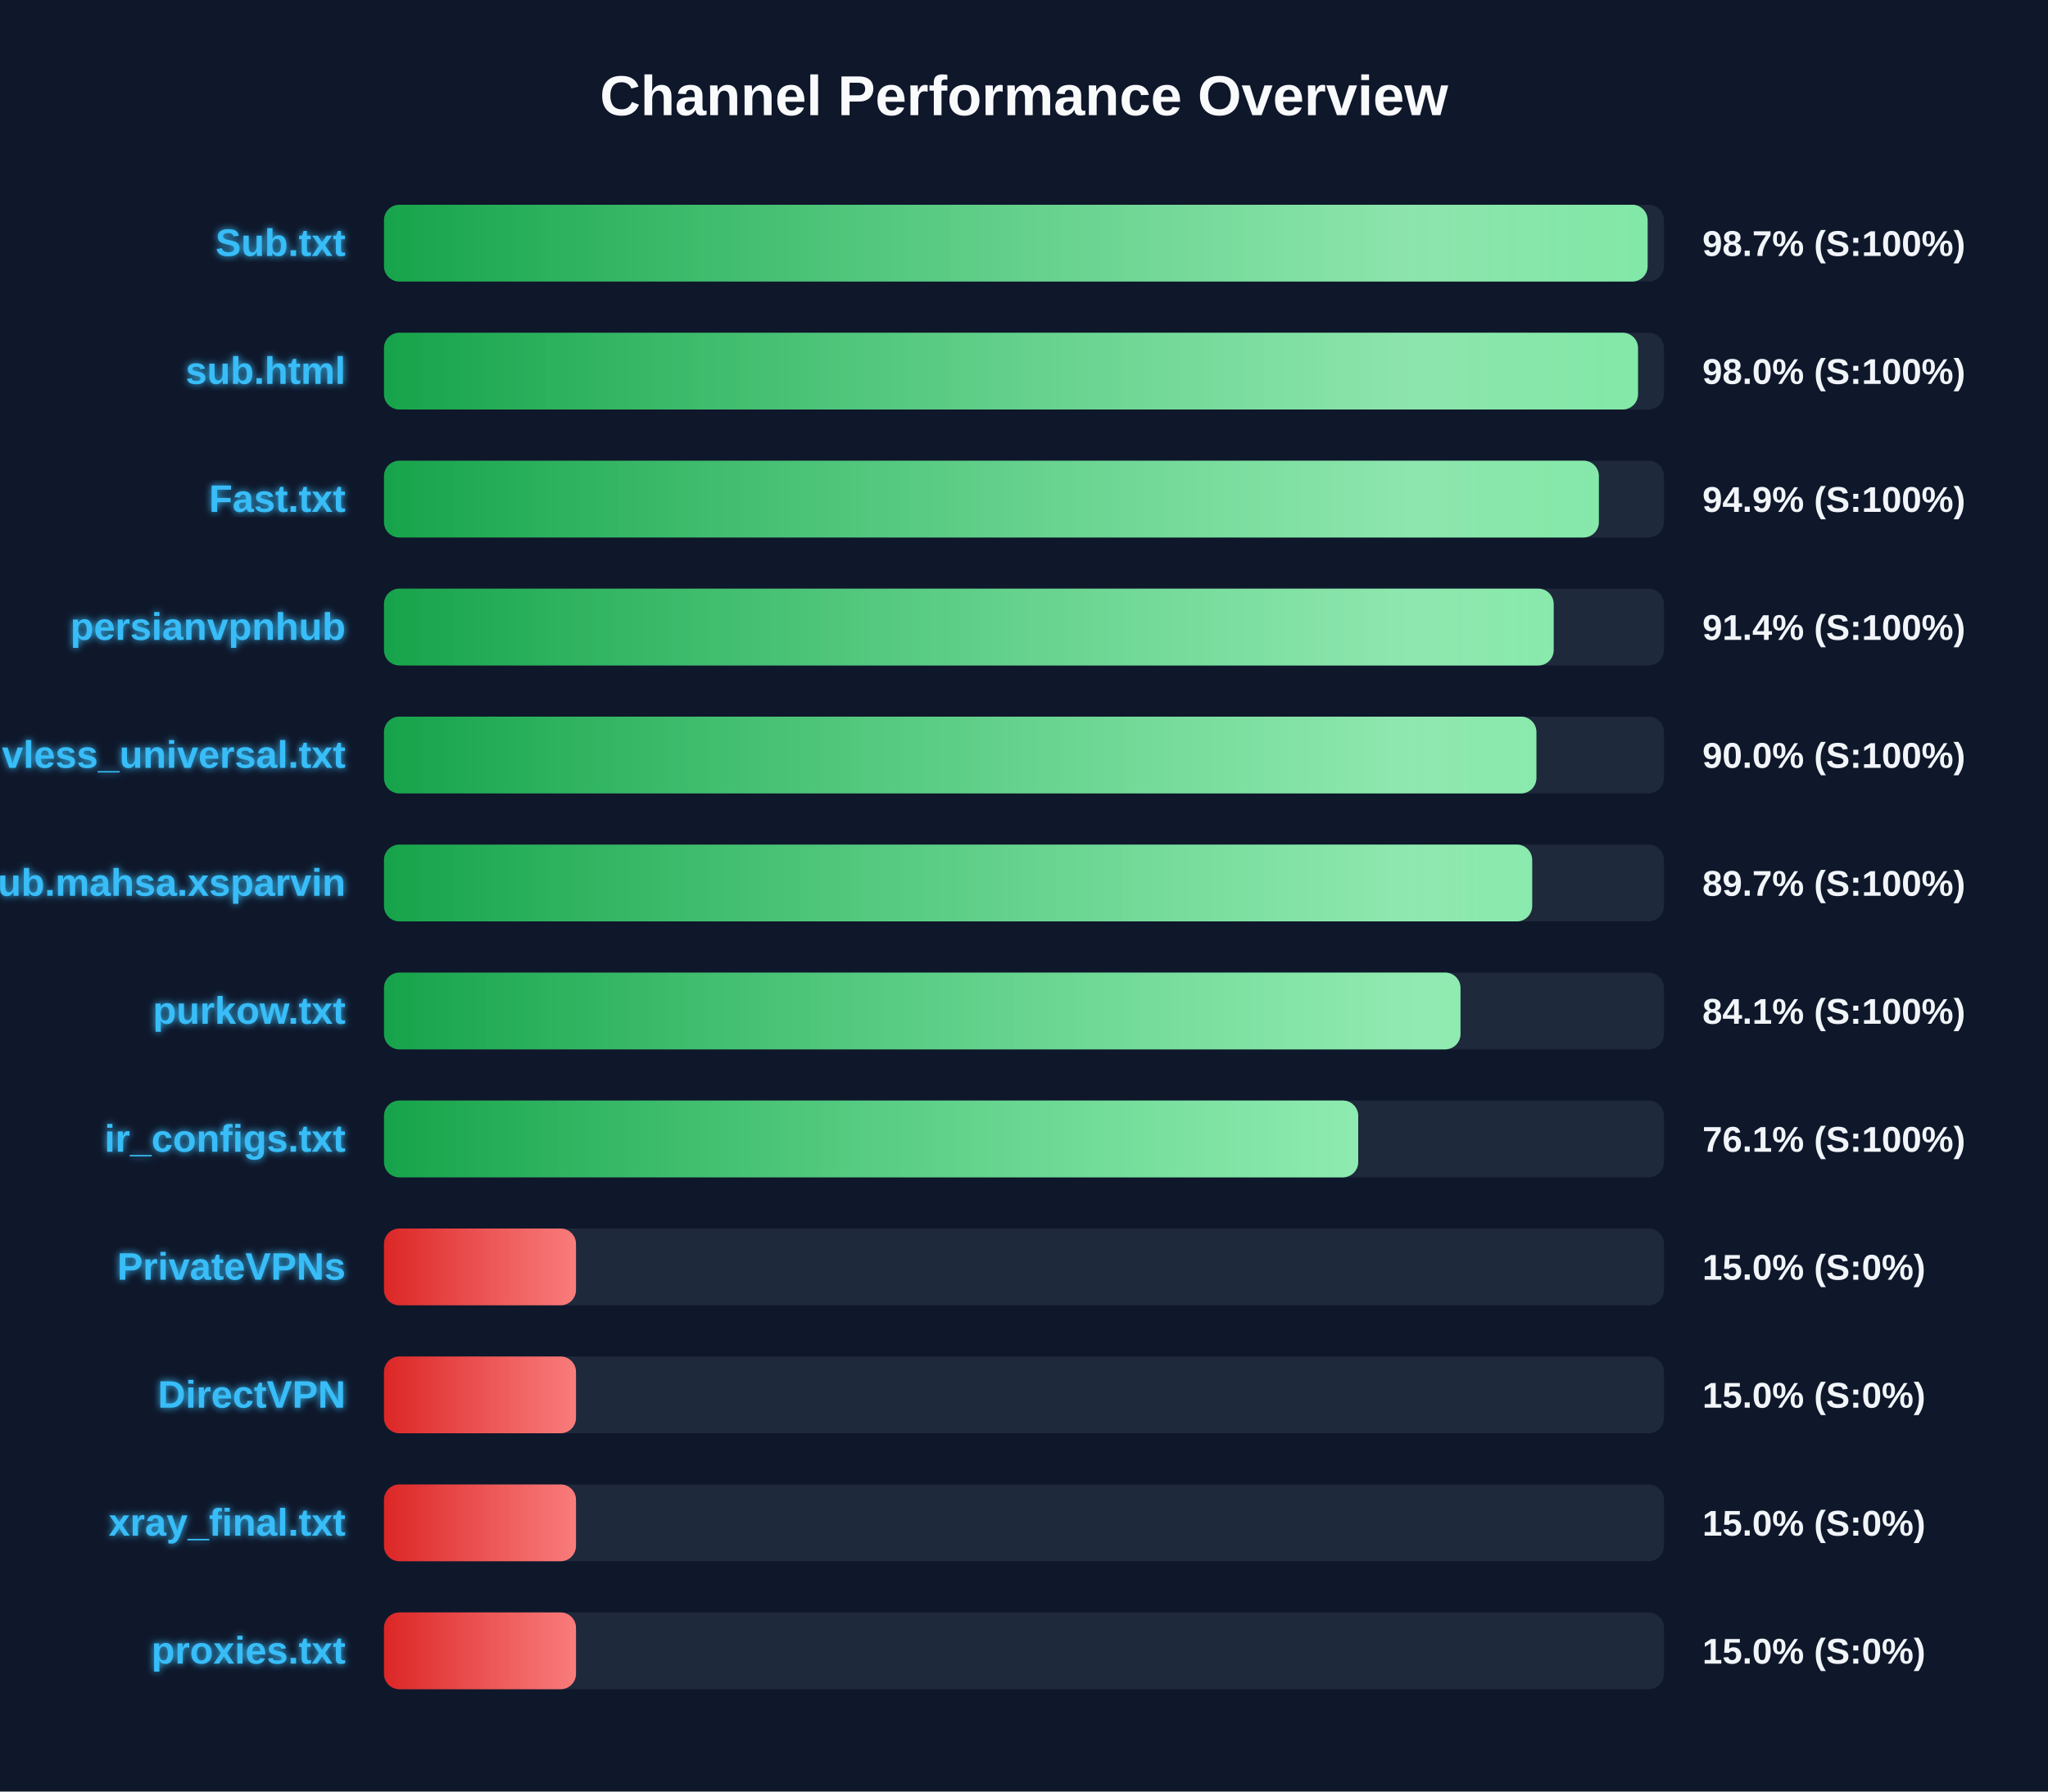
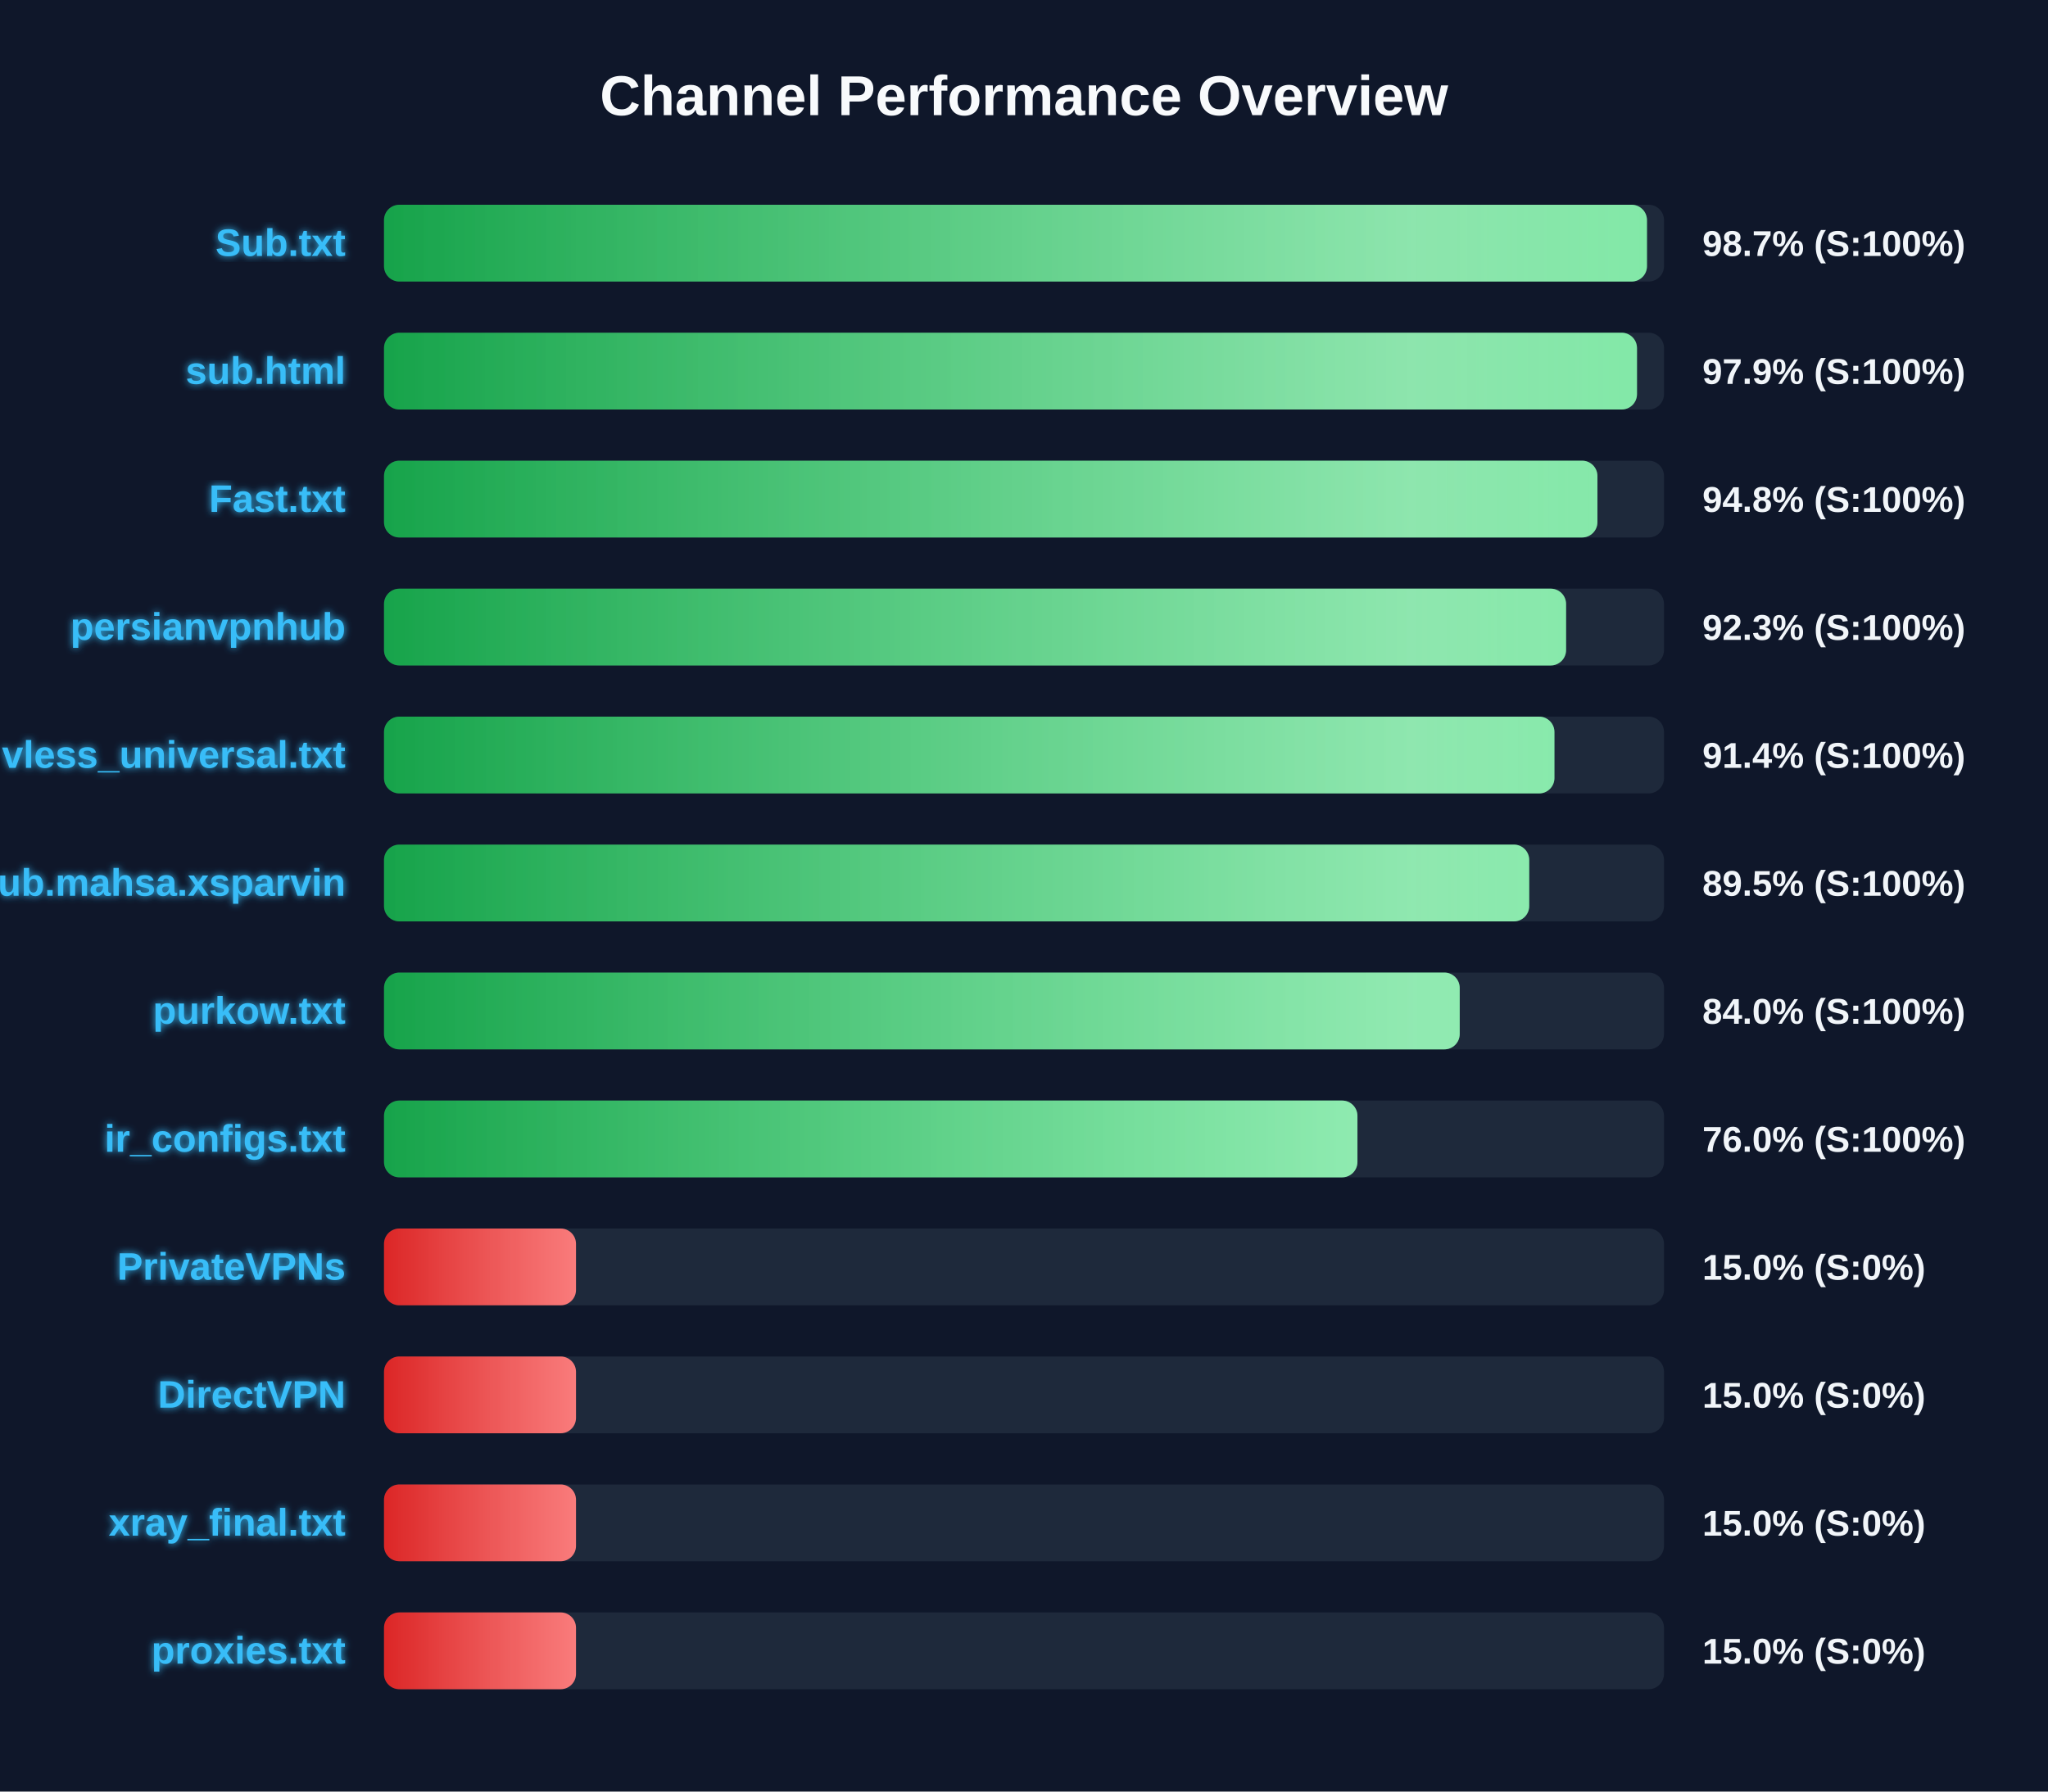
<svg xmlns="http://www.w3.org/2000/svg" width="800" height="700" version="1.1">
  <defs>
    <linearGradient id="grad-green" x1="0%" y1="0%" x2="100%" y2="0%">
      <stop offset="0%" stop-color="#16a34a" />
      <stop offset="100%" stop-color="#4ade80" />
    </linearGradient>
    <linearGradient id="grad-yellow" x1="0%" y1="0%" x2="100%" y2="0%">
      <stop offset="0%" stop-color="#ca8a04" />
      <stop offset="100%" stop-color="#fde047" />
    </linearGradient>
    <linearGradient id="grad-red" x1="0%" y1="0%" x2="100%" y2="0%">
      <stop offset="0%" stop-color="#dc2626" />
      <stop offset="100%" stop-color="#f87171" />
    </linearGradient>
    <linearGradient id="shimmer" x1="0%" y1="0%" x2="100%" y2="0%">
      <stop offset="0%" stop-color="rgba(255,255,255,0)" />
      <stop offset="50%" stop-color="rgba(255,255,255,0.4)" />
      <stop offset="100%" stop-color="rgba(255,255,255,0)" />
    </linearGradient>
    <filter id="glow" x="-20%" y="-20%" width="140%" height="140%">
      <feGaussianBlur stdDeviation="1.5" result="blur" />
      <feComposite in="SourceGraphic" in2="blur" operator="over" />
    </filter>
  </defs>
  <style>
        .bg-rect { fill: #0f172a; }
        .title { font: bold 22px 'Segoe UI', Arial, sans-serif; fill: #f8fafc; }
        .row { font: bold 15px 'Segoe UI', Arial, sans-serif; fill: #38bdf8; filter: url(#glow); }
        .score { font: bold 14px 'Segoe UI', Arial, sans-serif; fill: #f1f5f9; }
        @keyframes shimmer-anim {
            0% { transform: translateX(-100%); }
            100% { transform: translateX(200%); }
        }
        .shimmer-rect {
            animation: shimmer-anim 2.5s infinite linear;
        }
    </style>
  <rect width="100%" height="100%" class="bg-rect" />
  <text x="400" y="45" text-anchor="middle" class="title">Channel Performance Overview</text>
  <rect x="150" y="80" width="500" height="30" fill="#1e293b" rx="6" />
  <clipPath id="clip-0">
-     <rect x="150" y="80" width="493.6" height="30" rx="6" />
+     <rect x="150" y="80" width="493.35" height="30" rx="6" />
  </clipPath>
-   <rect x="150" y="80" width="493.6" height="30" fill="url(#grad-green)" rx="6" />
+   <rect x="150" y="80" width="493.35" height="30" fill="url(#grad-green)" rx="6" />
  <g clip-path="url(#clip-0)">
    <rect x="150" y="80" width="100%" height="30" fill="url(#shimmer)" class="shimmer-rect" />
  </g>
  <text x="135" y="100" text-anchor="end" class="row">Sub.txt</text>
  <text x="665" y="100" text-anchor="start" class="score">98.7% (S:100%)</text>
  <rect x="150" y="130" width="500" height="30" fill="#1e293b" rx="6" />
  <clipPath id="clip-1">
-     <rect x="150" y="130" width="489.85" height="30" rx="6" />
+     <rect x="150" y="130" width="489.45" height="30" rx="6" />
  </clipPath>
-   <rect x="150" y="130" width="489.85" height="30" fill="url(#grad-green)" rx="6" />
+   <rect x="150" y="130" width="489.45" height="30" fill="url(#grad-green)" rx="6" />
  <g clip-path="url(#clip-1)">
    <rect x="150" y="130" width="100%" height="30" fill="url(#shimmer)" class="shimmer-rect" />
  </g>
  <text x="135" y="150" text-anchor="end" class="row">sub.html</text>
-   <text x="665" y="150" text-anchor="start" class="score">98.0% (S:100%)</text>
+   <text x="665" y="150" text-anchor="start" class="score">97.9% (S:100%)</text>
  <rect x="150" y="180" width="500" height="30" fill="#1e293b" rx="6" />
  <clipPath id="clip-2">
-     <rect x="150" y="180" width="474.55" height="30" rx="6" />
+     <rect x="150" y="180" width="474.0" height="30" rx="6" />
  </clipPath>
-   <rect x="150" y="180" width="474.55" height="30" fill="url(#grad-green)" rx="6" />
+   <rect x="150" y="180" width="474.0" height="30" fill="url(#grad-green)" rx="6" />
  <g clip-path="url(#clip-2)">
    <rect x="150" y="180" width="100%" height="30" fill="url(#shimmer)" class="shimmer-rect" />
  </g>
  <text x="135" y="200" text-anchor="end" class="row">Fast.txt</text>
-   <text x="665" y="200" text-anchor="start" class="score">94.9% (S:100%)</text>
+   <text x="665" y="200" text-anchor="start" class="score">94.8% (S:100%)</text>
  <rect x="150" y="230" width="500" height="30" fill="#1e293b" rx="6" />
  <clipPath id="clip-3">
-     <rect x="150" y="230" width="456.9" height="30" rx="6" />
+     <rect x="150" y="230" width="461.75" height="30" rx="6" />
  </clipPath>
-   <rect x="150" y="230" width="456.9" height="30" fill="url(#grad-green)" rx="6" />
+   <rect x="150" y="230" width="461.75" height="30" fill="url(#grad-green)" rx="6" />
  <g clip-path="url(#clip-3)">
    <rect x="150" y="230" width="100%" height="30" fill="url(#shimmer)" class="shimmer-rect" />
  </g>
  <text x="135" y="250" text-anchor="end" class="row">persianvpnhub</text>
-   <text x="665" y="250" text-anchor="start" class="score">91.4% (S:100%)</text>
+   <text x="665" y="250" text-anchor="start" class="score">92.3% (S:100%)</text>
  <rect x="150" y="280" width="500" height="30" fill="#1e293b" rx="6" />
  <clipPath id="clip-4">
-     <rect x="150" y="280" width="450.15" height="30" rx="6" />
+     <rect x="150" y="280" width="457.2" height="30" rx="6" />
  </clipPath>
-   <rect x="150" y="280" width="450.15" height="30" fill="url(#grad-green)" rx="6" />
+   <rect x="150" y="280" width="457.2" height="30" fill="url(#grad-green)" rx="6" />
  <g clip-path="url(#clip-4)">
    <rect x="150" y="280" width="100%" height="30" fill="url(#shimmer)" class="shimmer-rect" />
  </g>
  <text x="135" y="300" text-anchor="end" class="row">vless_universal.txt</text>
-   <text x="665" y="300" text-anchor="start" class="score">90.0% (S:100%)</text>
+   <text x="665" y="300" text-anchor="start" class="score">91.4% (S:100%)</text>
  <rect x="150" y="330" width="500" height="30" fill="#1e293b" rx="6" />
  <clipPath id="clip-5">
-     <rect x="150" y="330" width="448.5" height="30" rx="6" />
+     <rect x="150" y="330" width="447.35" height="30" rx="6" />
  </clipPath>
-   <rect x="150" y="330" width="448.5" height="30" fill="url(#grad-green)" rx="6" />
+   <rect x="150" y="330" width="447.35" height="30" fill="url(#grad-green)" rx="6" />
  <g clip-path="url(#clip-5)">
    <rect x="150" y="330" width="100%" height="30" fill="url(#shimmer)" class="shimmer-rect" />
  </g>
  <text x="135" y="350" text-anchor="end" class="row">Sub.mahsa.xsparvin</text>
-   <text x="665" y="350" text-anchor="start" class="score">89.7% (S:100%)</text>
+   <text x="665" y="350" text-anchor="start" class="score">89.5% (S:100%)</text>
  <rect x="150" y="380" width="500" height="30" fill="#1e293b" rx="6" />
  <clipPath id="clip-6">
-     <rect x="150" y="380" width="420.5" height="30" rx="6" />
+     <rect x="150" y="380" width="420.2" height="30" rx="6" />
  </clipPath>
-   <rect x="150" y="380" width="420.5" height="30" fill="url(#grad-green)" rx="6" />
+   <rect x="150" y="380" width="420.2" height="30" fill="url(#grad-green)" rx="6" />
  <g clip-path="url(#clip-6)">
    <rect x="150" y="380" width="100%" height="30" fill="url(#shimmer)" class="shimmer-rect" />
  </g>
  <text x="135" y="400" text-anchor="end" class="row">purkow.txt</text>
-   <text x="665" y="400" text-anchor="start" class="score">84.1% (S:100%)</text>
+   <text x="665" y="400" text-anchor="start" class="score">84.0% (S:100%)</text>
  <rect x="150" y="430" width="500" height="30" fill="#1e293b" rx="6" />
  <clipPath id="clip-7">
-     <rect x="150" y="430" width="380.55" height="30" rx="6" />
+     <rect x="150" y="430" width="380.25" height="30" rx="6" />
  </clipPath>
-   <rect x="150" y="430" width="380.55" height="30" fill="url(#grad-green)" rx="6" />
+   <rect x="150" y="430" width="380.25" height="30" fill="url(#grad-green)" rx="6" />
  <g clip-path="url(#clip-7)">
    <rect x="150" y="430" width="100%" height="30" fill="url(#shimmer)" class="shimmer-rect" />
  </g>
  <text x="135" y="450" text-anchor="end" class="row">ir_configs.txt</text>
-   <text x="665" y="450" text-anchor="start" class="score">76.1% (S:100%)</text>
+   <text x="665" y="450" text-anchor="start" class="score">76.0% (S:100%)</text>
  <rect x="150" y="480" width="500" height="30" fill="#1e293b" rx="6" />
  <clipPath id="clip-8">
    <rect x="150" y="480" width="75.0" height="30" rx="6" />
  </clipPath>
  <rect x="150" y="480" width="75.0" height="30" fill="url(#grad-red)" rx="6" />
  <g clip-path="url(#clip-8)">
    <rect x="150" y="480" width="100%" height="30" fill="url(#shimmer)" class="shimmer-rect" />
  </g>
  <text x="135" y="500" text-anchor="end" class="row">PrivateVPNs</text>
  <text x="665" y="500" text-anchor="start" class="score">15.0% (S:0%)</text>
  <rect x="150" y="530" width="500" height="30" fill="#1e293b" rx="6" />
  <clipPath id="clip-9">
    <rect x="150" y="530" width="75.0" height="30" rx="6" />
  </clipPath>
  <rect x="150" y="530" width="75.0" height="30" fill="url(#grad-red)" rx="6" />
  <g clip-path="url(#clip-9)">
    <rect x="150" y="530" width="100%" height="30" fill="url(#shimmer)" class="shimmer-rect" />
  </g>
  <text x="135" y="550" text-anchor="end" class="row">DirectVPN</text>
  <text x="665" y="550" text-anchor="start" class="score">15.0% (S:0%)</text>
  <rect x="150" y="580" width="500" height="30" fill="#1e293b" rx="6" />
  <clipPath id="clip-10">
    <rect x="150" y="580" width="75.0" height="30" rx="6" />
  </clipPath>
  <rect x="150" y="580" width="75.0" height="30" fill="url(#grad-red)" rx="6" />
  <g clip-path="url(#clip-10)">
    <rect x="150" y="580" width="100%" height="30" fill="url(#shimmer)" class="shimmer-rect" />
  </g>
  <text x="135" y="600" text-anchor="end" class="row">xray_final.txt</text>
  <text x="665" y="600" text-anchor="start" class="score">15.0% (S:0%)</text>
  <rect x="150" y="630" width="500" height="30" fill="#1e293b" rx="6" />
  <clipPath id="clip-11">
    <rect x="150" y="630" width="75.0" height="30" rx="6" />
  </clipPath>
  <rect x="150" y="630" width="75.0" height="30" fill="url(#grad-red)" rx="6" />
  <g clip-path="url(#clip-11)">
    <rect x="150" y="630" width="100%" height="30" fill="url(#shimmer)" class="shimmer-rect" />
  </g>
  <text x="135" y="650" text-anchor="end" class="row">proxies.txt</text>
  <text x="665" y="650" text-anchor="start" class="score">15.0% (S:0%)</text>
</svg>
